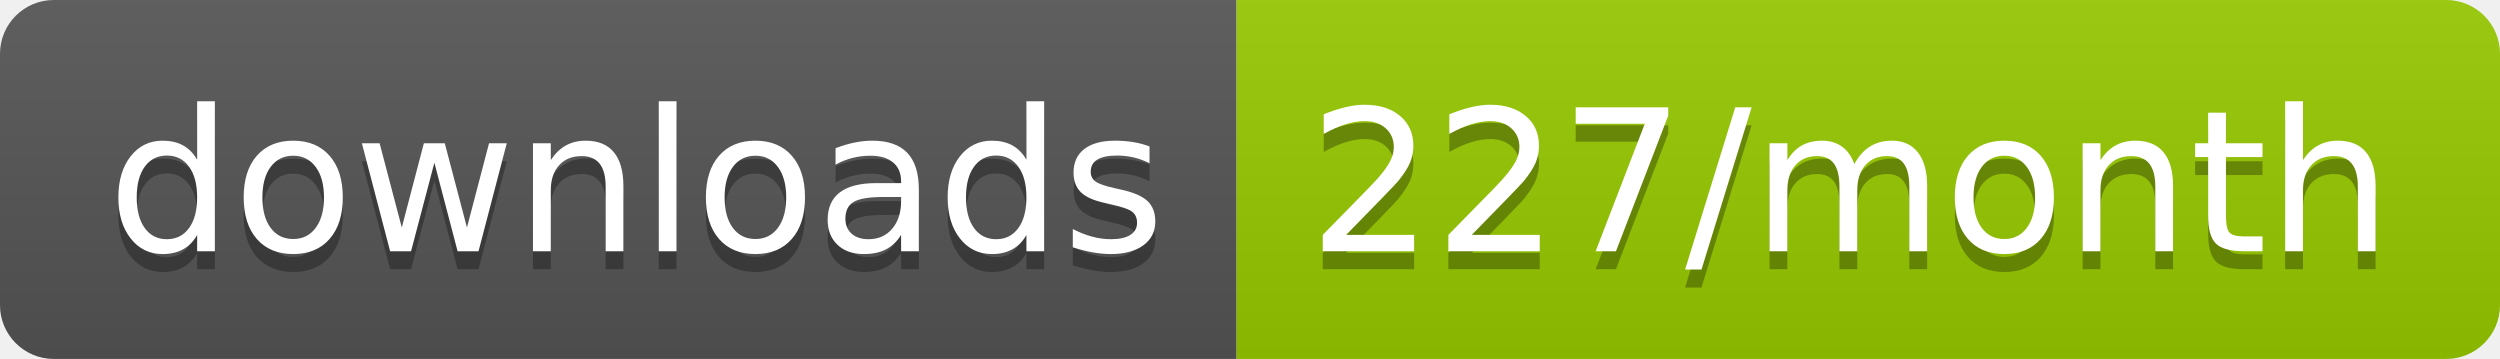
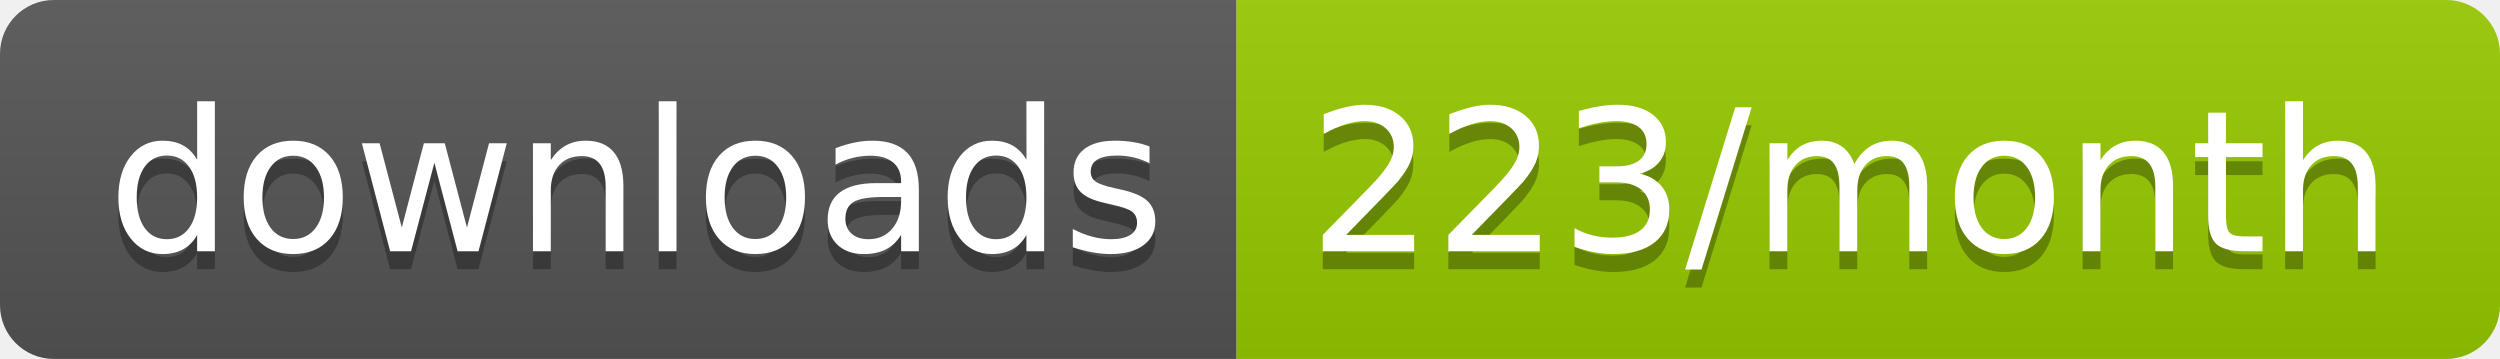
<svg xmlns="http://www.w3.org/2000/svg" width="139.3" height="20">
  <linearGradient id="smooth" x2="0" y2="100%">
    <stop offset="0" stop-color="#bbb" stop-opacity=".1" />
    <stop offset="1" stop-opacity=".1" />
  </linearGradient>
  <clipPath id="round">
    <rect width="139.3" height="20" rx="3" fill="#fff" />
  </clipPath>
  <g clip-path="url(#round)">
    <rect width="68.9" height="20" fill="#555" />
    <rect x="68.9" width="70.4" height="20" fill="#97CA00" />
    <rect width="139.3" height="20" fill="url(#smooth)" />
  </g>
  <g fill="#fff" text-anchor="middle" font-family="DejaVu Sans,Verdana,Geneva,sans-serif" font-size="110">
    <text x="354.5" y="150" fill="#010101" fill-opacity=".3" transform="scale(0.1)" textLength="589.0" lengthAdjust="spacing">downloads</text>
    <text x="354.5" y="140" transform="scale(0.1)" textLength="589.0" lengthAdjust="spacing">downloads</text>
-     <text x="1031.0" y="150" fill="#010101" fill-opacity=".3" transform="scale(0.1)" textLength="604.0" lengthAdjust="spacing">227/month</text>
-     <text x="1031.0" y="140" transform="scale(0.1)" textLength="604.0" lengthAdjust="spacing">227/month</text>
+     <text x="1031.0" y="150" fill="#010101" fill-opacity=".3" transform="scale(0.1)" textLength="604.0" lengthAdjust="spacing">223/month</text>
+     <text x="1031.0" y="140" transform="scale(0.1)" textLength="604.0" lengthAdjust="spacing">223/month</text>
  </g>
</svg>
